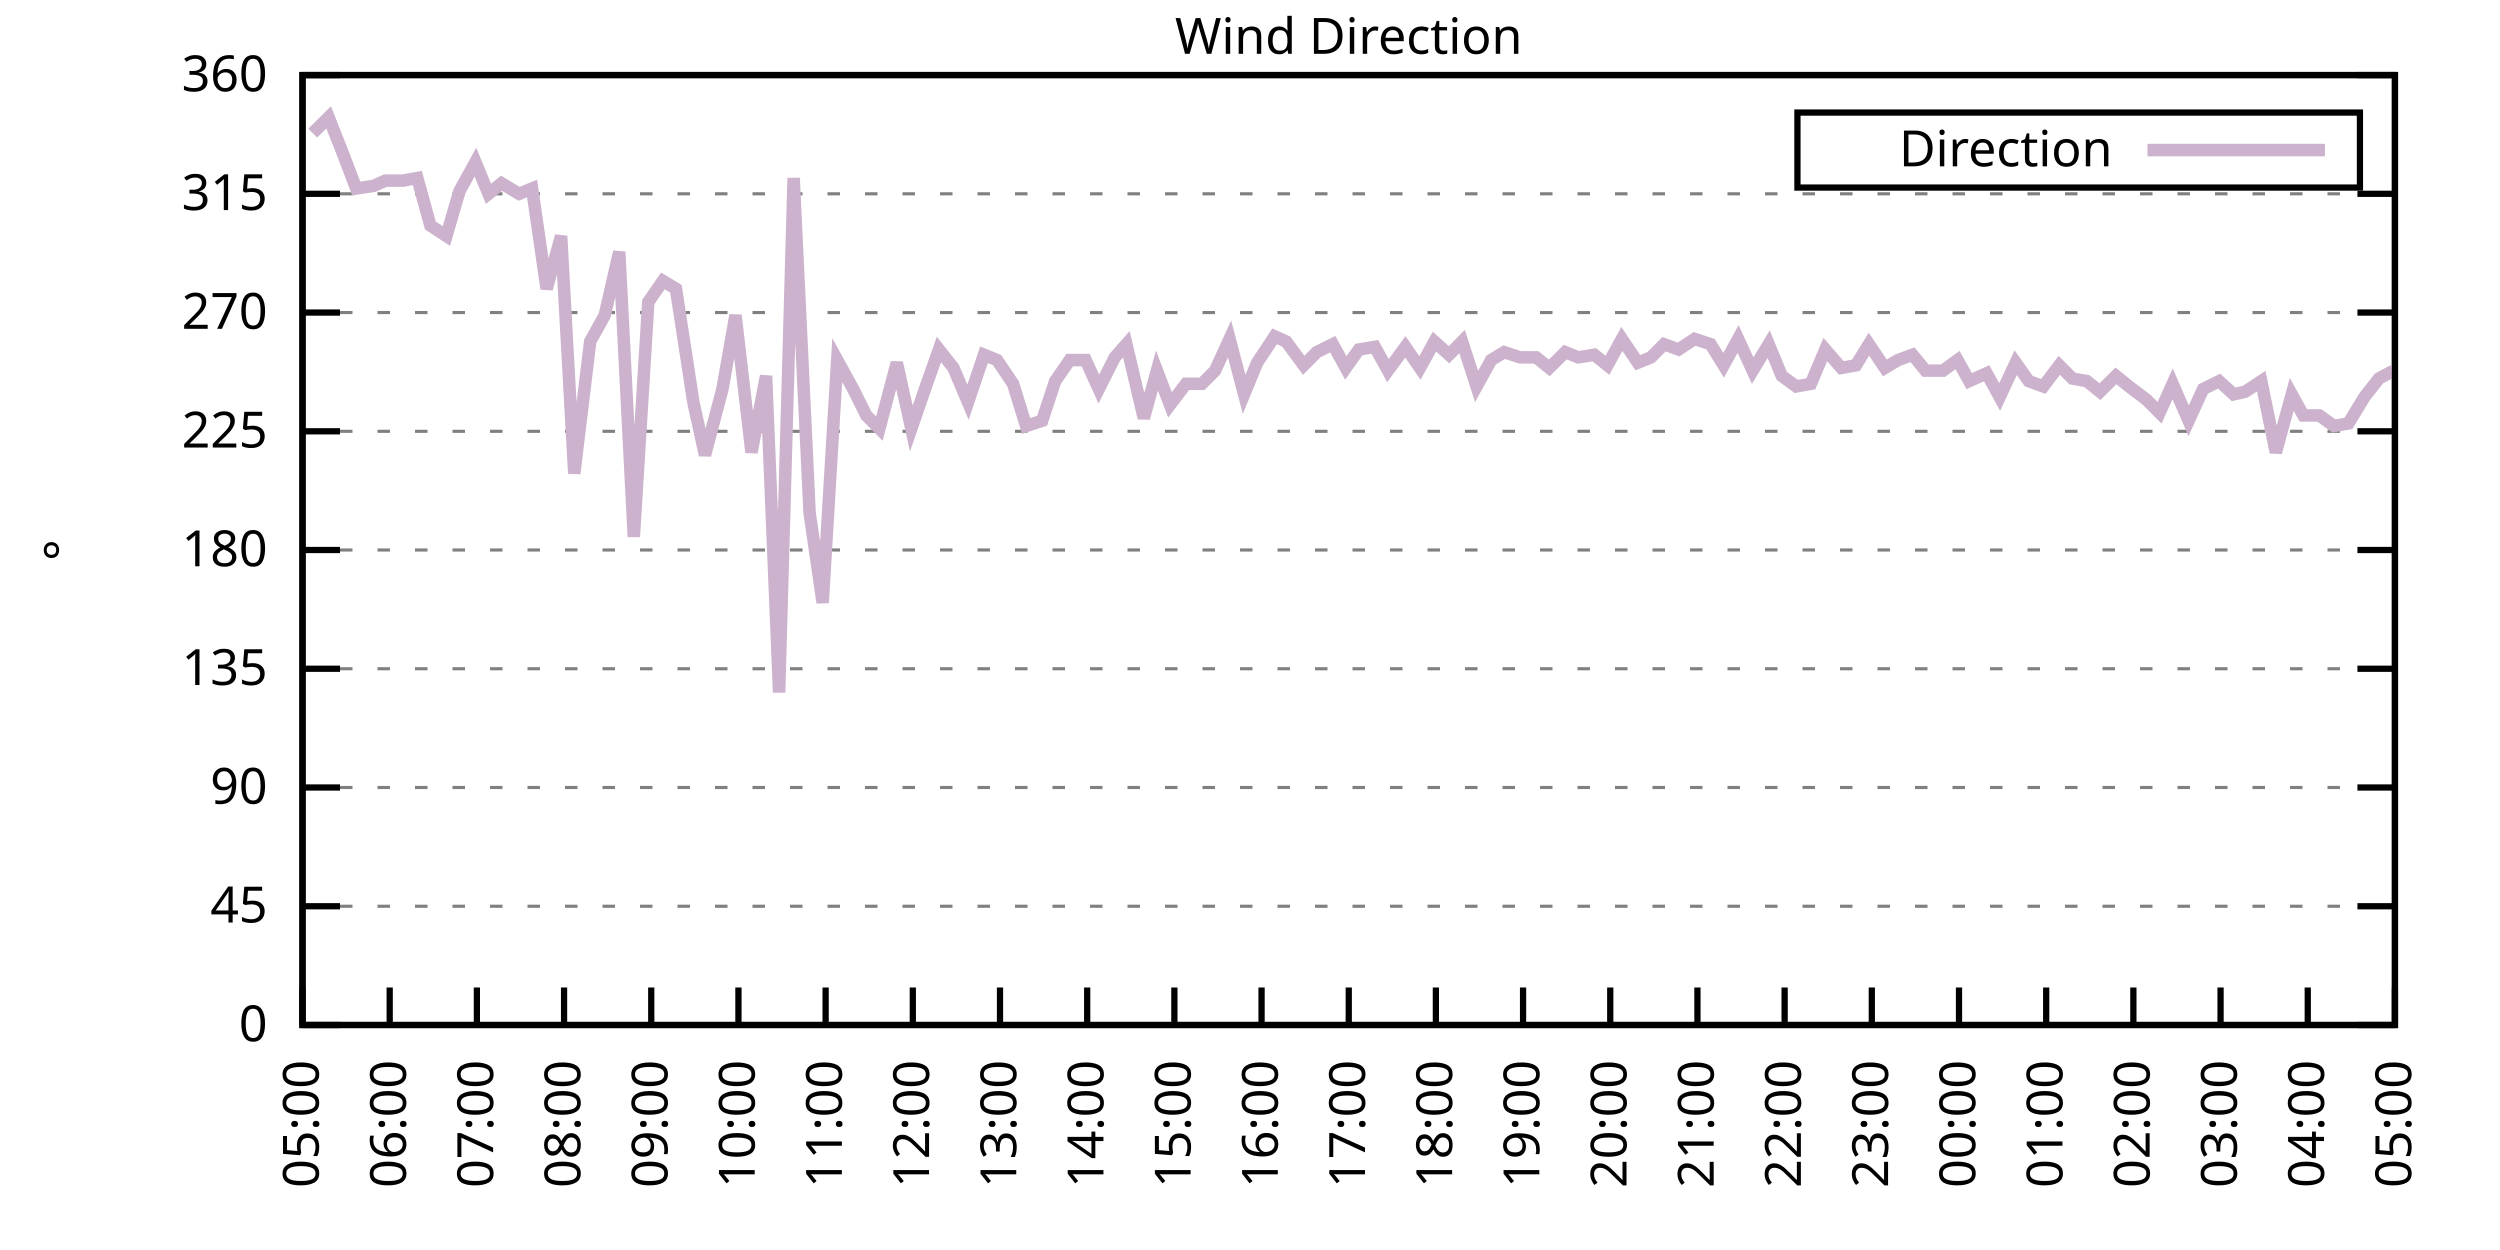
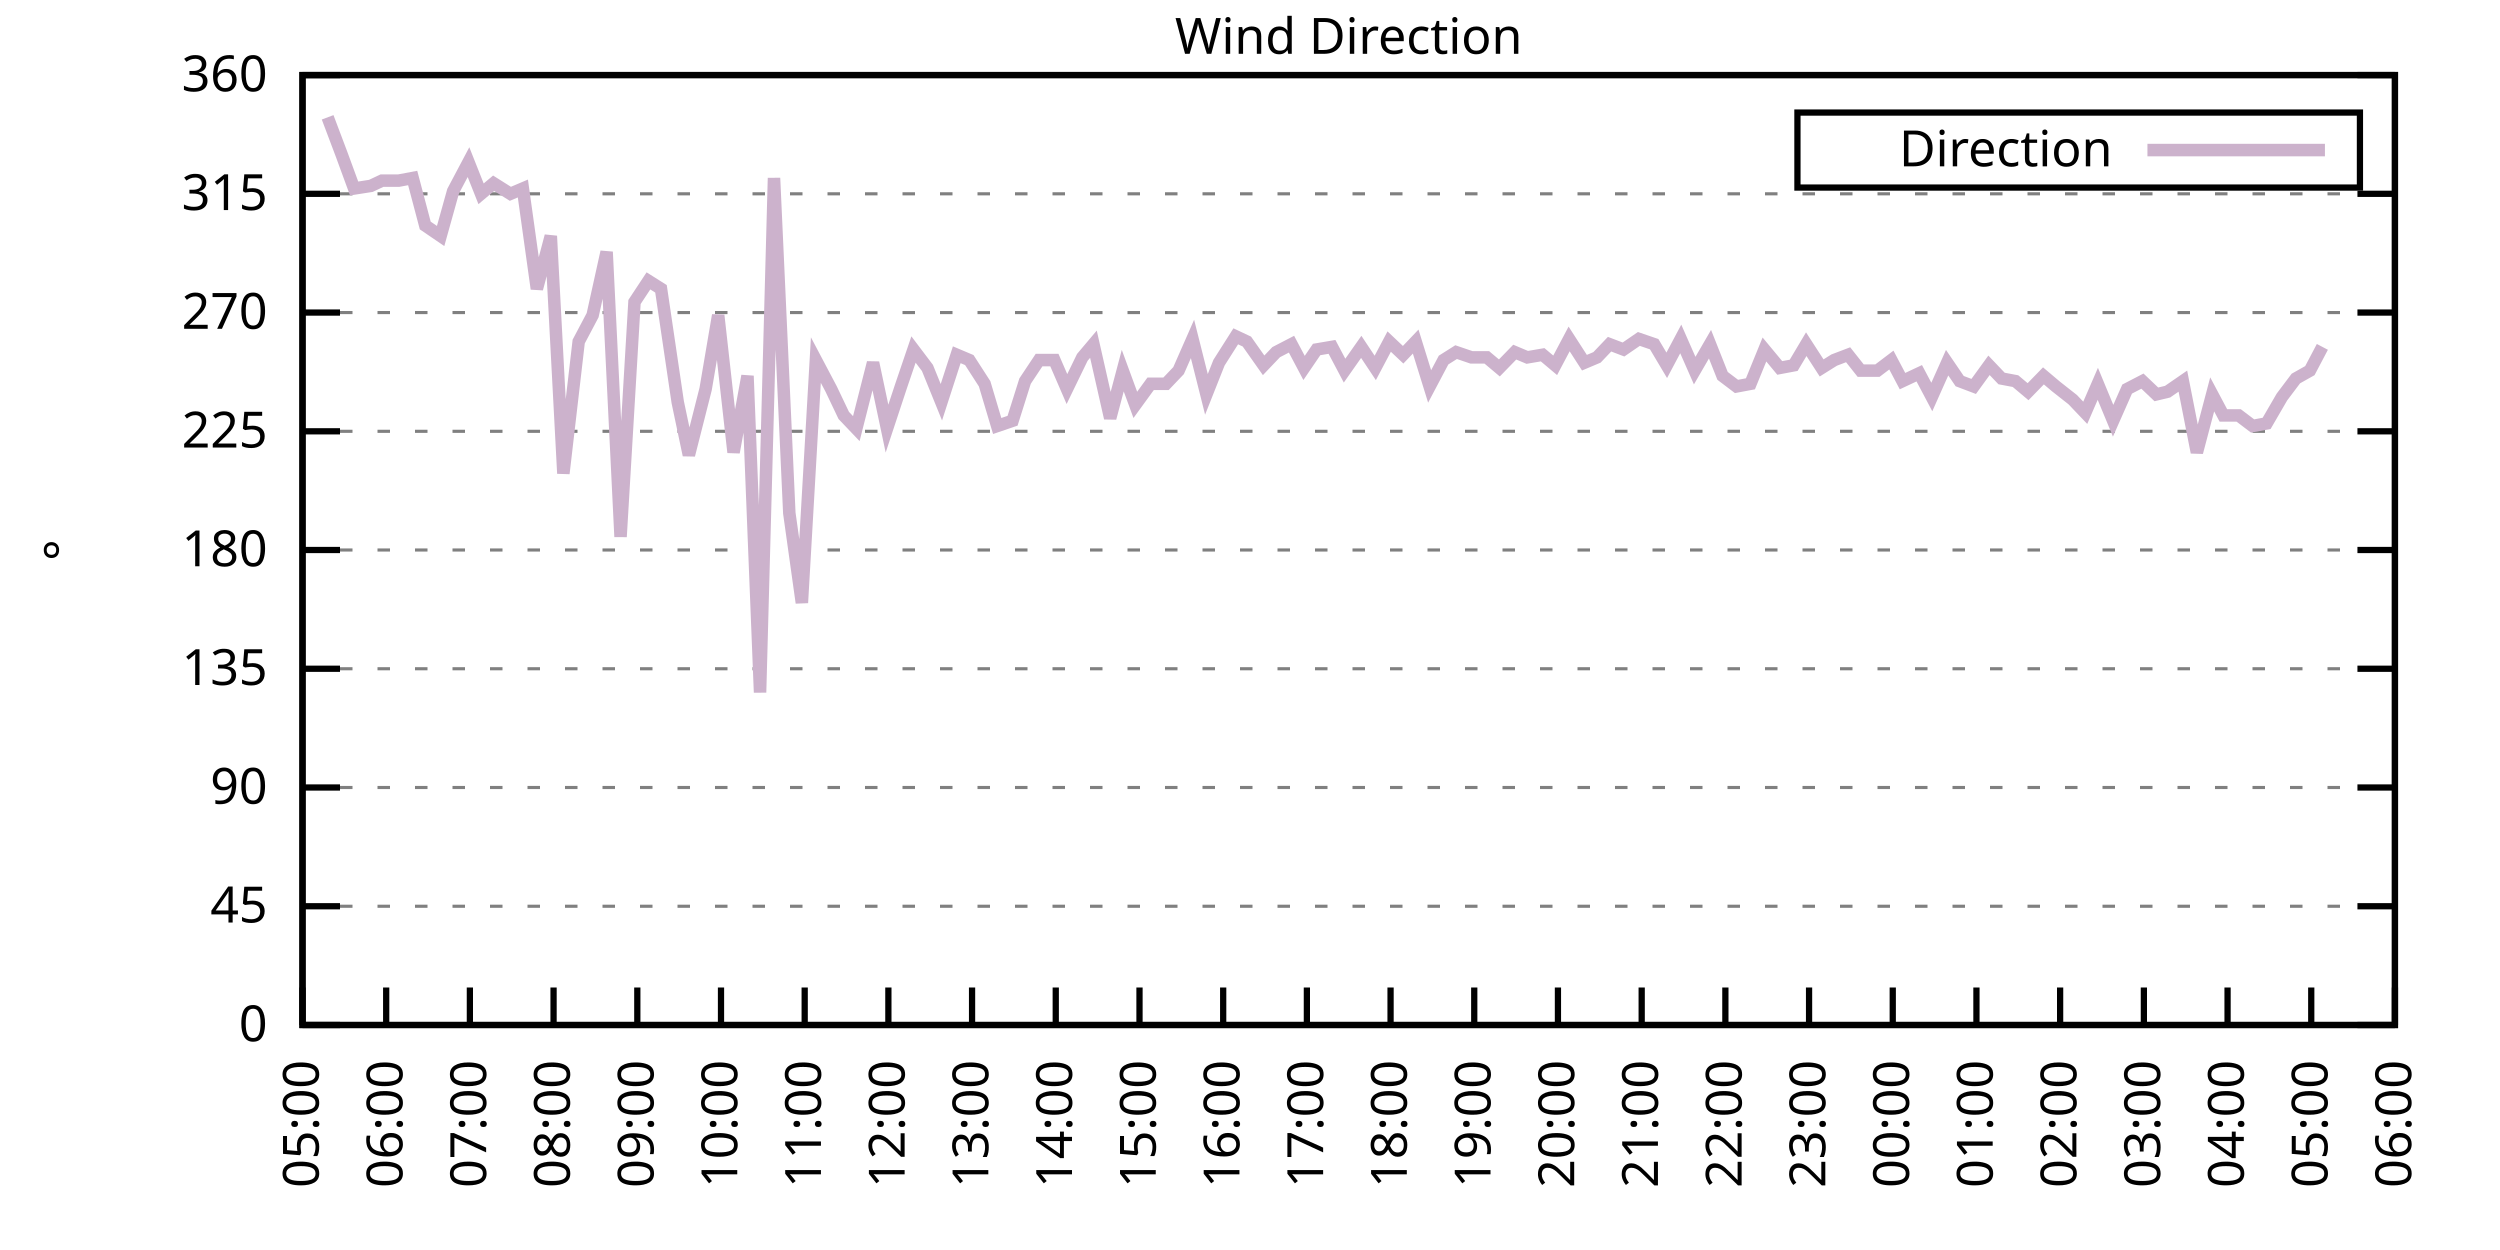
<svg xmlns="http://www.w3.org/2000/svg" xmlns:xlink="http://www.w3.org/1999/xlink" width="400" height="200" viewBox="0 0 400 200">
  <g id="gnuplot_canvas">
    <rect x="0" y="0" width="400" height="200" fill="none" />
    <defs>
      <circle id="gpDot" r="0.5" stroke-width="0.5" stroke="currentColor" />
      <path id="gpPt0" stroke-width="0.333" stroke="currentColor" d="M-1,0 h2 M0,-1 v2" />
      <path id="gpPt1" stroke-width="0.333" stroke="currentColor" d="M-1,-1 L1,1 M1,-1 L-1,1" />
      <path id="gpPt2" stroke-width="0.333" stroke="currentColor" d="M-1,0 L1,0 M0,-1 L0,1 M-1,-1 L1,1 M-1,1 L1,-1" />
      <rect id="gpPt3" stroke-width="0.333" stroke="currentColor" x="-1" y="-1" width="2" height="2" />
      <rect id="gpPt4" stroke-width="0.333" stroke="currentColor" fill="currentColor" x="-1" y="-1" width="2" height="2" />
      <circle id="gpPt5" stroke-width="0.333" stroke="currentColor" cx="0" cy="0" r="1" />
      <use xlink:href="#gpPt5" id="gpPt6" fill="currentColor" stroke="none" />
      <path id="gpPt7" stroke-width="0.333" stroke="currentColor" d="M0,-1.33 L-1.33,0.67 L1.33,0.67 z" />
      <use xlink:href="#gpPt7" id="gpPt8" fill="currentColor" stroke="none" />
      <use xlink:href="#gpPt7" id="gpPt9" stroke="currentColor" transform="rotate(180)" />
      <use xlink:href="#gpPt9" id="gpPt10" fill="currentColor" stroke="none" />
      <use xlink:href="#gpPt3" id="gpPt11" stroke="currentColor" transform="rotate(45)" />
      <use xlink:href="#gpPt11" id="gpPt12" fill="currentColor" stroke="none" />
      <path id="gpPt13" stroke-width="0.333" stroke="currentColor" d="M0,1.330 L1.265,0.411 L0.782,-1.067 L-0.782,-1.076 L-1.265,0.411 z" />
      <use xlink:href="#gpPt13" id="gpPt14" fill="currentColor" stroke="none" />
      <filter id="textbox" filterUnits="objectBoundingBox" x="0" y="0" height="1" width="1">
        <feFlood flood-color="white" flood-opacity="1" result="bgnd" />
        <feComposite in="SourceGraphic" in2="bgnd" operator="atop" />
      </filter>
      <filter id="greybox" filterUnits="objectBoundingBox" x="0" y="0" height="1" width="1">
        <feFlood flood-color="lightgrey" flood-opacity="1" result="grey" />
        <feComposite in="SourceGraphic" in2="grey" operator="atop" />
      </filter>
    </defs>
    <g fill="none" color="white" stroke="currentColor" stroke-width="1.00" stroke-linecap="butt" stroke-linejoin="miter">
</g>
    <g fill="none" color="black" stroke="currentColor" stroke-width="1.00" stroke-linecap="butt" stroke-linejoin="miter">
      <g stroke="none" shape-rendering="crispEdges">
        <polygon fill="rgb(255, 255, 255)" points="48.40,164.00 383.18,164.00 383.18,12.02 48.40,12.02 " />
      </g>
    </g>
    <g fill="none" color="black" stroke="currentColor" stroke-width="1.00" stroke-linecap="butt" stroke-linejoin="miter">
</g>
    <g fill="none" color="black" stroke="black" stroke-width="0.50" stroke-linecap="butt" stroke-linejoin="miter">
</g>
    <g fill="none" color="gray" stroke="currentColor" stroke-width="0.50" stroke-linecap="butt" stroke-linejoin="miter">
      <path stroke="gray" stroke-dasharray="2,4" class="gridline" d="M48.40,164.00 L383.19,164.00  " />
    </g>
    <g fill="none" color="gray" stroke="gray" stroke-width="1.00" stroke-linecap="butt" stroke-linejoin="miter">
</g>
    <g fill="none" color="black" stroke="currentColor" stroke-width="1.00" stroke-linecap="butt" stroke-linejoin="miter">
      <path stroke="black" d="M48.40,164.00 L54.40,164.00 M383.19,164.00 L377.19,164.00  " />
      <g transform="translate(42.80,166.60)" stroke="none" fill="black" font-family="Sans" font-size="8.00" text-anchor="end">
        <text>
          <tspan font-family="Sans"> 0</tspan>
        </text>
      </g>
    </g>
    <g fill="none" color="black" stroke="currentColor" stroke-width="1.00" stroke-linecap="butt" stroke-linejoin="miter">
</g>
    <g fill="none" color="black" stroke="black" stroke-width="0.50" stroke-linecap="butt" stroke-linejoin="miter">
</g>
    <g fill="none" color="gray" stroke="currentColor" stroke-width="0.50" stroke-linecap="butt" stroke-linejoin="miter">
      <path stroke="gray" stroke-dasharray="2,4" class="gridline" d="M48.40,145.00 L383.19,145.00  " />
    </g>
    <g fill="none" color="gray" stroke="gray" stroke-width="1.00" stroke-linecap="butt" stroke-linejoin="miter">
</g>
    <g fill="none" color="black" stroke="currentColor" stroke-width="1.00" stroke-linecap="butt" stroke-linejoin="miter">
      <path stroke="black" d="M48.40,145.00 L54.40,145.00 M383.19,145.00 L377.19,145.00  " />
      <g transform="translate(42.80,147.60)" stroke="none" fill="black" font-family="Sans" font-size="8.00" text-anchor="end">
        <text>
          <tspan font-family="Sans"> 45</tspan>
        </text>
      </g>
    </g>
    <g fill="none" color="black" stroke="currentColor" stroke-width="1.00" stroke-linecap="butt" stroke-linejoin="miter">
</g>
    <g fill="none" color="black" stroke="black" stroke-width="0.50" stroke-linecap="butt" stroke-linejoin="miter">
</g>
    <g fill="none" color="gray" stroke="currentColor" stroke-width="0.50" stroke-linecap="butt" stroke-linejoin="miter">
      <path stroke="gray" stroke-dasharray="2,4" class="gridline" d="M48.40,126.00 L383.19,126.00  " />
    </g>
    <g fill="none" color="gray" stroke="gray" stroke-width="1.00" stroke-linecap="butt" stroke-linejoin="miter">
</g>
    <g fill="none" color="black" stroke="currentColor" stroke-width="1.00" stroke-linecap="butt" stroke-linejoin="miter">
      <path stroke="black" d="M48.40,126.00 L54.40,126.00 M383.19,126.00 L377.19,126.00  " />
      <g transform="translate(42.80,128.60)" stroke="none" fill="black" font-family="Sans" font-size="8.00" text-anchor="end">
        <text>
          <tspan font-family="Sans"> 90</tspan>
        </text>
      </g>
    </g>
    <g fill="none" color="black" stroke="currentColor" stroke-width="1.00" stroke-linecap="butt" stroke-linejoin="miter">
</g>
    <g fill="none" color="black" stroke="black" stroke-width="0.50" stroke-linecap="butt" stroke-linejoin="miter">
</g>
    <g fill="none" color="gray" stroke="currentColor" stroke-width="0.50" stroke-linecap="butt" stroke-linejoin="miter">
      <path stroke="gray" stroke-dasharray="2,4" class="gridline" d="M48.40,107.00 L383.19,107.00  " />
    </g>
    <g fill="none" color="gray" stroke="gray" stroke-width="1.00" stroke-linecap="butt" stroke-linejoin="miter">
</g>
    <g fill="none" color="black" stroke="currentColor" stroke-width="1.00" stroke-linecap="butt" stroke-linejoin="miter">
      <path stroke="black" d="M48.40,107.00 L54.40,107.00 M383.19,107.00 L377.19,107.00  " />
      <g transform="translate(42.80,109.60)" stroke="none" fill="black" font-family="Sans" font-size="8.00" text-anchor="end">
        <text>
          <tspan font-family="Sans"> 135</tspan>
        </text>
      </g>
    </g>
    <g fill="none" color="black" stroke="currentColor" stroke-width="1.00" stroke-linecap="butt" stroke-linejoin="miter">
</g>
    <g fill="none" color="black" stroke="black" stroke-width="0.50" stroke-linecap="butt" stroke-linejoin="miter">
</g>
    <g fill="none" color="gray" stroke="currentColor" stroke-width="0.50" stroke-linecap="butt" stroke-linejoin="miter">
      <path stroke="gray" stroke-dasharray="2,4" class="gridline" d="M48.40,88.00 L383.19,88.00  " />
    </g>
    <g fill="none" color="gray" stroke="gray" stroke-width="1.00" stroke-linecap="butt" stroke-linejoin="miter">
</g>
    <g fill="none" color="black" stroke="currentColor" stroke-width="1.00" stroke-linecap="butt" stroke-linejoin="miter">
      <path stroke="black" d="M48.40,88.00 L54.40,88.00 M383.19,88.00 L377.19,88.00  " />
      <g transform="translate(42.80,90.60)" stroke="none" fill="black" font-family="Sans" font-size="8.00" text-anchor="end">
        <text>
          <tspan font-family="Sans"> 180</tspan>
        </text>
      </g>
    </g>
    <g fill="none" color="black" stroke="currentColor" stroke-width="1.00" stroke-linecap="butt" stroke-linejoin="miter">
</g>
    <g fill="none" color="black" stroke="black" stroke-width="0.50" stroke-linecap="butt" stroke-linejoin="miter">
</g>
    <g fill="none" color="gray" stroke="currentColor" stroke-width="0.50" stroke-linecap="butt" stroke-linejoin="miter">
      <path stroke="gray" stroke-dasharray="2,4" class="gridline" d="M48.40,69.01 L383.19,69.01  " />
    </g>
    <g fill="none" color="gray" stroke="gray" stroke-width="1.00" stroke-linecap="butt" stroke-linejoin="miter">
</g>
    <g fill="none" color="black" stroke="currentColor" stroke-width="1.00" stroke-linecap="butt" stroke-linejoin="miter">
      <path stroke="black" d="M48.40,69.01 L54.40,69.01 M383.19,69.01 L377.19,69.01  " />
      <g transform="translate(42.80,71.61)" stroke="none" fill="black" font-family="Sans" font-size="8.00" text-anchor="end">
        <text>
          <tspan font-family="Sans"> 225</tspan>
        </text>
      </g>
    </g>
    <g fill="none" color="black" stroke="currentColor" stroke-width="1.00" stroke-linecap="butt" stroke-linejoin="miter">
</g>
    <g fill="none" color="black" stroke="black" stroke-width="0.50" stroke-linecap="butt" stroke-linejoin="miter">
</g>
    <g fill="none" color="gray" stroke="currentColor" stroke-width="0.50" stroke-linecap="butt" stroke-linejoin="miter">
      <path stroke="gray" stroke-dasharray="2,4" class="gridline" d="M48.40,50.01 L383.19,50.01  " />
    </g>
    <g fill="none" color="gray" stroke="gray" stroke-width="1.00" stroke-linecap="butt" stroke-linejoin="miter">
</g>
    <g fill="none" color="black" stroke="currentColor" stroke-width="1.00" stroke-linecap="butt" stroke-linejoin="miter">
      <path stroke="black" d="M48.40,50.01 L54.40,50.01 M383.19,50.01 L377.19,50.01  " />
      <g transform="translate(42.80,52.61)" stroke="none" fill="black" font-family="Sans" font-size="8.00" text-anchor="end">
        <text>
          <tspan font-family="Sans"> 270</tspan>
        </text>
      </g>
    </g>
    <g fill="none" color="black" stroke="currentColor" stroke-width="1.00" stroke-linecap="butt" stroke-linejoin="miter">
</g>
    <g fill="none" color="black" stroke="black" stroke-width="0.50" stroke-linecap="butt" stroke-linejoin="miter">
</g>
    <g fill="none" color="gray" stroke="currentColor" stroke-width="0.50" stroke-linecap="butt" stroke-linejoin="miter">
      <path stroke="gray" stroke-dasharray="2,4" class="gridline" d="M48.40,31.01 L383.19,31.01  " />
    </g>
    <g fill="none" color="gray" stroke="gray" stroke-width="1.00" stroke-linecap="butt" stroke-linejoin="miter">
</g>
    <g fill="none" color="black" stroke="currentColor" stroke-width="1.00" stroke-linecap="butt" stroke-linejoin="miter">
      <path stroke="black" d="M48.40,31.01 L54.40,31.01 M383.19,31.01 L377.19,31.01  " />
      <g transform="translate(42.80,33.61)" stroke="none" fill="black" font-family="Sans" font-size="8.00" text-anchor="end">
        <text>
          <tspan font-family="Sans"> 315</tspan>
        </text>
      </g>
    </g>
    <g fill="none" color="black" stroke="currentColor" stroke-width="1.00" stroke-linecap="butt" stroke-linejoin="miter">
</g>
    <g fill="none" color="black" stroke="black" stroke-width="0.50" stroke-linecap="butt" stroke-linejoin="miter">
</g>
    <g fill="none" color="gray" stroke="currentColor" stroke-width="0.50" stroke-linecap="butt" stroke-linejoin="miter">
      <path stroke="gray" stroke-dasharray="2,4" class="gridline" d="M48.40,12.01 L383.19,12.01  " />
    </g>
    <g fill="none" color="gray" stroke="gray" stroke-width="1.00" stroke-linecap="butt" stroke-linejoin="miter">
</g>
    <g fill="none" color="black" stroke="currentColor" stroke-width="1.00" stroke-linecap="butt" stroke-linejoin="miter">
      <path stroke="black" d="M48.40,12.01 L54.40,12.01 M383.19,12.01 L377.19,12.01  " />
      <g transform="translate(42.80,14.61)" stroke="none" fill="black" font-family="Sans" font-size="8.00" text-anchor="end">
        <text>
          <tspan font-family="Sans"> 360</tspan>
        </text>
      </g>
    </g>
    <g fill="none" color="black" stroke="currentColor" stroke-width="1.00" stroke-linecap="butt" stroke-linejoin="miter">
      <path stroke="black" d="M48.40,164.00 L48.40,158.00  " />
      <g transform="translate(51.00,169.60) rotate(270.00)" stroke="none" fill="black" font-family="Sans" font-size="8.00" text-anchor="end">
        <text>
          <tspan font-family="Sans">05:00</tspan>
        </text>
      </g>
    </g>
    <g fill="none" color="black" stroke="currentColor" stroke-width="1.00" stroke-linecap="butt" stroke-linejoin="miter">
-       <path stroke="black" d="M62.35,164.00 L62.35,158.00  " />
-       <g transform="translate(64.95,169.60) rotate(270.00)" stroke="none" fill="black" font-family="Sans" font-size="8.00" text-anchor="end">
+       <path stroke="black" d="M61.79,164.00 L61.79,158.00  " />
+       <g transform="translate(64.39,169.60) rotate(270.00)" stroke="none" fill="black" font-family="Sans" font-size="8.00" text-anchor="end">
        <text>
          <tspan font-family="Sans">06:00</tspan>
        </text>
      </g>
    </g>
    <g fill="none" color="black" stroke="currentColor" stroke-width="1.00" stroke-linecap="butt" stroke-linejoin="miter">
-       <path stroke="black" d="M76.30,164.00 L76.30,158.00  " />
-       <g transform="translate(78.90,169.60) rotate(270.00)" stroke="none" fill="black" font-family="Sans" font-size="8.00" text-anchor="end">
+       <path stroke="black" d="M75.18,164.00 L75.18,158.00  " />
+       <g transform="translate(77.78,169.60) rotate(270.00)" stroke="none" fill="black" font-family="Sans" font-size="8.00" text-anchor="end">
        <text>
          <tspan font-family="Sans">07:00</tspan>
        </text>
      </g>
    </g>
    <g fill="none" color="black" stroke="currentColor" stroke-width="1.00" stroke-linecap="butt" stroke-linejoin="miter">
-       <path stroke="black" d="M90.25,164.00 L90.25,158.00  " />
-       <g transform="translate(92.85,169.60) rotate(270.00)" stroke="none" fill="black" font-family="Sans" font-size="8.00" text-anchor="end">
+       <path stroke="black" d="M88.57,164.00 L88.57,158.00  " />
+       <g transform="translate(91.17,169.60) rotate(270.00)" stroke="none" fill="black" font-family="Sans" font-size="8.00" text-anchor="end">
        <text>
          <tspan font-family="Sans">08:00</tspan>
        </text>
      </g>
    </g>
    <g fill="none" color="black" stroke="currentColor" stroke-width="1.00" stroke-linecap="butt" stroke-linejoin="miter">
-       <path stroke="black" d="M104.20,164.00 L104.20,158.00  " />
-       <g transform="translate(106.80,169.60) rotate(270.00)" stroke="none" fill="black" font-family="Sans" font-size="8.00" text-anchor="end">
+       <path stroke="black" d="M101.97,164.00 L101.97,158.00  " />
+       <g transform="translate(104.57,169.60) rotate(270.00)" stroke="none" fill="black" font-family="Sans" font-size="8.00" text-anchor="end">
        <text>
          <tspan font-family="Sans">09:00</tspan>
        </text>
      </g>
    </g>
    <g fill="none" color="black" stroke="currentColor" stroke-width="1.00" stroke-linecap="butt" stroke-linejoin="miter">
-       <path stroke="black" d="M118.15,164.00 L118.15,158.00  " />
-       <g transform="translate(120.75,169.60) rotate(270.00)" stroke="none" fill="black" font-family="Sans" font-size="8.00" text-anchor="end">
+       <path stroke="black" d="M115.36,164.00 L115.36,158.00  " />
+       <g transform="translate(117.96,169.60) rotate(270.00)" stroke="none" fill="black" font-family="Sans" font-size="8.00" text-anchor="end">
        <text>
          <tspan font-family="Sans">10:00</tspan>
        </text>
      </g>
    </g>
    <g fill="none" color="black" stroke="currentColor" stroke-width="1.00" stroke-linecap="butt" stroke-linejoin="miter">
-       <path stroke="black" d="M132.10,164.00 L132.10,158.00  " />
-       <g transform="translate(134.70,169.60) rotate(270.00)" stroke="none" fill="black" font-family="Sans" font-size="8.00" text-anchor="end">
+       <path stroke="black" d="M128.75,164.00 L128.75,158.00  " />
+       <g transform="translate(131.35,169.60) rotate(270.00)" stroke="none" fill="black" font-family="Sans" font-size="8.00" text-anchor="end">
        <text>
          <tspan font-family="Sans">11:00</tspan>
        </text>
      </g>
    </g>
    <g fill="none" color="black" stroke="currentColor" stroke-width="1.00" stroke-linecap="butt" stroke-linejoin="miter">
-       <path stroke="black" d="M146.05,164.00 L146.05,158.00  " />
-       <g transform="translate(148.65,169.60) rotate(270.00)" stroke="none" fill="black" font-family="Sans" font-size="8.00" text-anchor="end">
+       <path stroke="black" d="M142.14,164.00 L142.14,158.00  " />
+       <g transform="translate(144.74,169.60) rotate(270.00)" stroke="none" fill="black" font-family="Sans" font-size="8.00" text-anchor="end">
        <text>
          <tspan font-family="Sans">12:00</tspan>
        </text>
      </g>
    </g>
    <g fill="none" color="black" stroke="currentColor" stroke-width="1.00" stroke-linecap="butt" stroke-linejoin="miter">
-       <path stroke="black" d="M160.00,164.00 L160.00,158.00  " />
-       <g transform="translate(162.60,169.60) rotate(270.00)" stroke="none" fill="black" font-family="Sans" font-size="8.00" text-anchor="end">
+       <path stroke="black" d="M155.53,164.00 L155.53,158.00  " />
+       <g transform="translate(158.13,169.60) rotate(270.00)" stroke="none" fill="black" font-family="Sans" font-size="8.00" text-anchor="end">
        <text>
          <tspan font-family="Sans">13:00</tspan>
        </text>
      </g>
    </g>
    <g fill="none" color="black" stroke="currentColor" stroke-width="1.00" stroke-linecap="butt" stroke-linejoin="miter">
-       <path stroke="black" d="M173.95,164.00 L173.95,158.00  " />
-       <g transform="translate(176.55,169.60) rotate(270.00)" stroke="none" fill="black" font-family="Sans" font-size="8.00" text-anchor="end">
+       <path stroke="black" d="M168.92,164.00 L168.92,158.00  " />
+       <g transform="translate(171.52,169.60) rotate(270.00)" stroke="none" fill="black" font-family="Sans" font-size="8.00" text-anchor="end">
        <text>
          <tspan font-family="Sans">14:00</tspan>
        </text>
      </g>
    </g>
    <g fill="none" color="black" stroke="currentColor" stroke-width="1.00" stroke-linecap="butt" stroke-linejoin="miter">
-       <path stroke="black" d="M187.90,164.00 L187.90,158.00  " />
-       <g transform="translate(190.50,169.60) rotate(270.00)" stroke="none" fill="black" font-family="Sans" font-size="8.00" text-anchor="end">
+       <path stroke="black" d="M182.32,164.00 L182.32,158.00  " />
+       <g transform="translate(184.92,169.60) rotate(270.00)" stroke="none" fill="black" font-family="Sans" font-size="8.00" text-anchor="end">
        <text>
          <tspan font-family="Sans">15:00</tspan>
        </text>
      </g>
    </g>
    <g fill="none" color="black" stroke="currentColor" stroke-width="1.00" stroke-linecap="butt" stroke-linejoin="miter">
-       <path stroke="black" d="M201.85,164.00 L201.85,158.00  " />
-       <g transform="translate(204.45,169.60) rotate(270.00)" stroke="none" fill="black" font-family="Sans" font-size="8.00" text-anchor="end">
+       <path stroke="black" d="M195.71,164.00 L195.71,158.00  " />
+       <g transform="translate(198.31,169.60) rotate(270.00)" stroke="none" fill="black" font-family="Sans" font-size="8.00" text-anchor="end">
        <text>
          <tspan font-family="Sans">16:00</tspan>
        </text>
      </g>
    </g>
    <g fill="none" color="black" stroke="currentColor" stroke-width="1.00" stroke-linecap="butt" stroke-linejoin="miter">
-       <path stroke="black" d="M215.80,164.00 L215.80,158.00  " />
-       <g transform="translate(218.40,169.60) rotate(270.00)" stroke="none" fill="black" font-family="Sans" font-size="8.00" text-anchor="end">
+       <path stroke="black" d="M209.10,164.00 L209.10,158.00  " />
+       <g transform="translate(211.70,169.60) rotate(270.00)" stroke="none" fill="black" font-family="Sans" font-size="8.00" text-anchor="end">
        <text>
          <tspan font-family="Sans">17:00</tspan>
        </text>
      </g>
    </g>
    <g fill="none" color="black" stroke="currentColor" stroke-width="1.00" stroke-linecap="butt" stroke-linejoin="miter">
-       <path stroke="black" d="M229.74,164.00 L229.74,158.00  " />
-       <g transform="translate(232.34,169.60) rotate(270.00)" stroke="none" fill="black" font-family="Sans" font-size="8.00" text-anchor="end">
+       <path stroke="black" d="M222.49,164.00 L222.49,158.00  " />
+       <g transform="translate(225.09,169.60) rotate(270.00)" stroke="none" fill="black" font-family="Sans" font-size="8.00" text-anchor="end">
        <text>
          <tspan font-family="Sans">18:00</tspan>
        </text>
      </g>
    </g>
    <g fill="none" color="black" stroke="currentColor" stroke-width="1.00" stroke-linecap="butt" stroke-linejoin="miter">
-       <path stroke="black" d="M243.69,164.00 L243.69,158.00  " />
-       <g transform="translate(246.29,169.60) rotate(270.00)" stroke="none" fill="black" font-family="Sans" font-size="8.00" text-anchor="end">
+       <path stroke="black" d="M235.88,164.00 L235.88,158.00  " />
+       <g transform="translate(238.48,169.60) rotate(270.00)" stroke="none" fill="black" font-family="Sans" font-size="8.00" text-anchor="end">
        <text>
          <tspan font-family="Sans">19:00</tspan>
        </text>
      </g>
    </g>
    <g fill="none" color="black" stroke="currentColor" stroke-width="1.00" stroke-linecap="butt" stroke-linejoin="miter">
-       <path stroke="black" d="M257.64,164.00 L257.64,158.00  " />
-       <g transform="translate(260.24,169.60) rotate(270.00)" stroke="none" fill="black" font-family="Sans" font-size="8.00" text-anchor="end">
+       <path stroke="black" d="M249.27,164.00 L249.27,158.00  " />
+       <g transform="translate(251.87,169.60) rotate(270.00)" stroke="none" fill="black" font-family="Sans" font-size="8.00" text-anchor="end">
        <text>
          <tspan font-family="Sans">20:00</tspan>
        </text>
      </g>
    </g>
    <g fill="none" color="black" stroke="currentColor" stroke-width="1.00" stroke-linecap="butt" stroke-linejoin="miter">
-       <path stroke="black" d="M271.59,164.00 L271.59,158.00  " />
-       <g transform="translate(274.19,169.60) rotate(270.00)" stroke="none" fill="black" font-family="Sans" font-size="8.00" text-anchor="end">
+       <path stroke="black" d="M262.67,164.00 L262.67,158.00  " />
+       <g transform="translate(265.27,169.60) rotate(270.00)" stroke="none" fill="black" font-family="Sans" font-size="8.00" text-anchor="end">
        <text>
          <tspan font-family="Sans">21:00</tspan>
        </text>
      </g>
    </g>
    <g fill="none" color="black" stroke="currentColor" stroke-width="1.00" stroke-linecap="butt" stroke-linejoin="miter">
-       <path stroke="black" d="M285.54,164.00 L285.54,158.00  " />
-       <g transform="translate(288.14,169.60) rotate(270.00)" stroke="none" fill="black" font-family="Sans" font-size="8.00" text-anchor="end">
+       <path stroke="black" d="M276.06,164.00 L276.06,158.00  " />
+       <g transform="translate(278.66,169.60) rotate(270.00)" stroke="none" fill="black" font-family="Sans" font-size="8.00" text-anchor="end">
        <text>
          <tspan font-family="Sans">22:00</tspan>
        </text>
      </g>
    </g>
    <g fill="none" color="black" stroke="currentColor" stroke-width="1.00" stroke-linecap="butt" stroke-linejoin="miter">
-       <path stroke="black" d="M299.49,164.00 L299.49,158.00  " />
-       <g transform="translate(302.09,169.60) rotate(270.00)" stroke="none" fill="black" font-family="Sans" font-size="8.00" text-anchor="end">
+       <path stroke="black" d="M289.45,164.00 L289.45,158.00  " />
+       <g transform="translate(292.05,169.60) rotate(270.00)" stroke="none" fill="black" font-family="Sans" font-size="8.00" text-anchor="end">
        <text>
          <tspan font-family="Sans">23:00</tspan>
        </text>
      </g>
    </g>
    <g fill="none" color="black" stroke="currentColor" stroke-width="1.00" stroke-linecap="butt" stroke-linejoin="miter">
-       <path stroke="black" d="M313.44,164.00 L313.44,158.00  " />
-       <g transform="translate(316.04,169.60) rotate(270.00)" stroke="none" fill="black" font-family="Sans" font-size="8.00" text-anchor="end">
+       <path stroke="black" d="M302.84,164.00 L302.84,158.00  " />
+       <g transform="translate(305.44,169.60) rotate(270.00)" stroke="none" fill="black" font-family="Sans" font-size="8.00" text-anchor="end">
        <text>
          <tspan font-family="Sans">00:00</tspan>
        </text>
      </g>
    </g>
    <g fill="none" color="black" stroke="currentColor" stroke-width="1.00" stroke-linecap="butt" stroke-linejoin="miter">
-       <path stroke="black" d="M327.39,164.00 L327.39,158.00  " />
-       <g transform="translate(329.99,169.60) rotate(270.00)" stroke="none" fill="black" font-family="Sans" font-size="8.00" text-anchor="end">
+       <path stroke="black" d="M316.23,164.00 L316.23,158.00  " />
+       <g transform="translate(318.83,169.60) rotate(270.00)" stroke="none" fill="black" font-family="Sans" font-size="8.00" text-anchor="end">
        <text>
          <tspan font-family="Sans">01:00</tspan>
        </text>
      </g>
    </g>
    <g fill="none" color="black" stroke="currentColor" stroke-width="1.00" stroke-linecap="butt" stroke-linejoin="miter">
-       <path stroke="black" d="M341.34,164.00 L341.34,158.00  " />
-       <g transform="translate(343.94,169.60) rotate(270.00)" stroke="none" fill="black" font-family="Sans" font-size="8.00" text-anchor="end">
+       <path stroke="black" d="M329.62,164.00 L329.62,158.00  " />
+       <g transform="translate(332.22,169.60) rotate(270.00)" stroke="none" fill="black" font-family="Sans" font-size="8.00" text-anchor="end">
        <text>
          <tspan font-family="Sans">02:00</tspan>
        </text>
      </g>
    </g>
    <g fill="none" color="black" stroke="currentColor" stroke-width="1.00" stroke-linecap="butt" stroke-linejoin="miter">
-       <path stroke="black" d="M355.29,164.00 L355.29,158.00  " />
-       <g transform="translate(357.89,169.60) rotate(270.00)" stroke="none" fill="black" font-family="Sans" font-size="8.00" text-anchor="end">
+       <path stroke="black" d="M343.02,164.00 L343.02,158.00  " />
+       <g transform="translate(345.62,169.60) rotate(270.00)" stroke="none" fill="black" font-family="Sans" font-size="8.00" text-anchor="end">
        <text>
          <tspan font-family="Sans">03:00</tspan>
        </text>
      </g>
    </g>
    <g fill="none" color="black" stroke="currentColor" stroke-width="1.00" stroke-linecap="butt" stroke-linejoin="miter">
-       <path stroke="black" d="M369.24,164.00 L369.24,158.00  " />
-       <g transform="translate(371.84,169.60) rotate(270.00)" stroke="none" fill="black" font-family="Sans" font-size="8.00" text-anchor="end">
+       <path stroke="black" d="M356.41,164.00 L356.41,158.00  " />
+       <g transform="translate(359.01,169.60) rotate(270.00)" stroke="none" fill="black" font-family="Sans" font-size="8.00" text-anchor="end">
        <text>
          <tspan font-family="Sans">04:00</tspan>
+         </text>
+       </g>
+     </g>
+     <g fill="none" color="black" stroke="currentColor" stroke-width="1.00" stroke-linecap="butt" stroke-linejoin="miter">
+       <path stroke="black" d="M369.80,164.00 L369.80,158.00  " />
+       <g transform="translate(372.40,169.60) rotate(270.00)" stroke="none" fill="black" font-family="Sans" font-size="8.00" text-anchor="end">
+         <text>
+           <tspan font-family="Sans">05:00</tspan>
        </text>
      </g>
    </g>
    <g fill="none" color="black" stroke="currentColor" stroke-width="1.00" stroke-linecap="butt" stroke-linejoin="miter">
      <path stroke="black" d="M383.19,164.00 L383.19,158.00  " />
      <g transform="translate(385.79,169.60) rotate(270.00)" stroke="none" fill="black" font-family="Sans" font-size="8.00" text-anchor="end">
        <text>
-           <tspan font-family="Sans">05:00</tspan>
+           <tspan font-family="Sans">06:00</tspan>
        </text>
      </g>
    </g>
    <g fill="none" color="black" stroke="currentColor" stroke-width="1.00" stroke-linecap="butt" stroke-linejoin="miter">
</g>
    <g fill="none" color="black" stroke="currentColor" stroke-width="1.00" stroke-linecap="butt" stroke-linejoin="miter">
      <path stroke="black" d="M48.40,12.01 L48.40,164.00 L383.19,164.00 L383.19,12.01 L48.40,12.01 Z  " />
    </g>
    <g fill="none" color="black" stroke="currentColor" stroke-width="1.00" stroke-linecap="butt" stroke-linejoin="miter">
</g>
    <g fill="none" color="black" stroke="currentColor" stroke-width="1.00" stroke-linecap="butt" stroke-linejoin="miter">
      <path stroke="black" d="M287.59,30.01 L287.59,18.01 L377.59,18.01 L377.59,30.01 L287.59,30.01 Z  " />
    </g>
    <g id="Wind_direction_plot_1">
      <g fill="none" color="white" stroke="black" stroke-width="2.00" stroke-linecap="butt" stroke-linejoin="miter">
</g>
      <g fill="none" color="black" stroke="currentColor" stroke-width="2.00" stroke-linecap="butt" stroke-linejoin="miter">
        <g transform="translate(337.99,26.61)" stroke="none" fill="black" font-family="Sans" font-size="8.00" text-anchor="end">
          <text>
            <tspan font-family="Sans">Direction</tspan>
          </text>
        </g>
      </g>
      <g fill="none" color="black" stroke="currentColor" stroke-width="2.00" stroke-linecap="butt" stroke-linejoin="miter">
-         <path stroke="rgb(204, 178, 204)" d="M343.59,24.01 L371.99,24.01 M50.03,21.30 L52.58,18.77 L54.91,24.68 L57.00,30.16 L59.79,29.74 L61.65,28.90   L64.44,28.90 L66.77,28.48 L68.86,36.08 L71.42,37.76 L73.51,30.59 L76.07,25.94 L78.16,31.01 L80.25,29.32   L83.04,31.01 L85.13,30.16 L87.46,46.21 L89.78,37.76 L91.88,75.76 L94.43,54.65 L96.76,50.43 L99.08,40.30   L101.41,85.89 L103.73,48.32 L106.06,44.94 L108.15,46.21 L110.94,64.36 L112.80,72.81 L115.59,62.25 L117.68,50.43   L120.24,72.38 L122.57,60.14 L124.66,110.80 L126.98,28.48 L129.54,82.09 L131.63,96.45 L133.96,57.61 L136.51,62.25   L138.61,66.47 L140.70,68.58 L143.49,58.03 L145.81,68.58 L148.14,61.83 L150.23,55.92 L152.56,58.87 L154.88,64.36   L157.44,56.76 L159.53,57.61 L162.09,61.41 L164.18,68.16 L166.74,67.32 L168.83,60.98 L171.16,57.61 L173.71,57.61   L175.81,62.25 L178.36,57.18 L180.22,55.07 L183.01,66.90 L185.11,59.30 L187.20,64.78 L189.76,61.41 L192.31,61.41   L194.41,59.30 L196.73,54.23 L199.06,63.10 L201.15,58.03 L203.94,53.81 L205.80,54.65 L208.59,58.45 L210.68,56.34   L213.24,55.07 L215.33,58.87 L217.42,55.92 L219.98,55.50 L222.07,59.30 L224.86,55.50 L227.19,58.87 L229.51,54.65   L231.84,56.76 L233.93,54.65 L236.25,61.83 L238.58,57.61 L240.67,56.34 L243.23,57.18 L245.79,57.18 L247.88,58.87   L250.44,56.34 L252.53,57.18 L255.09,56.76 L257.18,58.45 L259.50,54.23 L262.06,58.03 L264.15,57.18 L266.25,55.07   L268.57,55.92 L271.13,54.23 L273.69,55.07 L275.78,58.45 L278.10,54.23 L280.43,59.30 L282.99,55.07 L285.08,60.14   L287.40,61.83 L289.73,61.41 L292.05,55.92 L294.61,58.87 L296.94,58.45 L299.03,55.07 L301.58,58.87 L303.68,57.61   L306.00,56.76 L308.09,59.30 L310.88,59.30 L313.21,57.61 L315.07,60.98 L317.86,59.72 L319.95,63.52 L322.51,58.03   L324.60,60.98 L326.93,61.83 L329.48,58.45 L331.58,60.56 L333.90,60.98 L335.99,62.67 L338.55,60.14 L340.64,61.83   L343.43,63.94 L345.53,66.05 L347.62,61.41 L350.18,67.32 L352.50,62.25 L355.06,60.98 L357.38,63.10 L359.24,62.67   L361.80,60.98 L364.13,72.38 L366.68,63.10 L368.54,66.47 L371.10,66.47 L373.43,68.16 L375.75,67.74 L378.31,63.52   L380.63,60.56 L382.96,59.30  " />
+         <path stroke="rgb(204, 178, 204)" d="M343.59,24.01 L371.99,24.01 M52.42,18.77 L54.65,24.68 L56.66,30.16 L59.34,29.74 L61.12,28.90 L63.80,28.90   L66.03,28.48 L68.04,36.08 L70.50,37.76 L72.50,30.59 L74.96,25.94 L76.97,31.01 L78.98,29.32 L81.66,31.01   L83.66,30.16 L85.90,46.21 L88.13,37.76 L90.14,75.76 L92.59,54.65 L94.82,50.43 L97.06,40.30 L99.29,85.89   L101.52,48.32 L103.75,44.94 L105.76,46.21 L108.44,64.36 L110.22,72.81 L112.90,62.25 L114.91,50.43 L117.37,72.38   L119.60,60.14 L121.61,110.80 L123.84,28.48 L126.29,82.09 L128.30,96.45 L130.54,57.61 L132.99,62.25 L135.00,66.47   L137.01,68.58 L139.69,58.03 L141.92,68.58 L144.15,61.83 L146.16,55.92 L148.39,58.87 L150.62,64.36 L153.08,56.76   L155.09,57.61 L157.54,61.41 L159.55,68.16 L162.01,67.32 L164.01,60.98 L166.25,57.61 L168.70,57.61 L170.71,62.25   L173.17,57.18 L174.95,55.07 L177.63,66.90 L179.64,59.30 L181.65,64.78 L184.10,61.41 L186.56,61.41 L188.57,59.30   L190.80,54.23 L193.03,63.10 L195.04,58.03 L197.72,53.81 L199.50,54.65 L202.18,58.45 L204.19,56.34 L206.64,55.07   L208.65,58.87 L210.66,55.92 L213.12,55.50 L215.13,59.30 L217.80,55.50 L220.04,58.87 L222.27,54.65 L224.50,56.76   L226.51,54.65 L228.74,61.83 L230.97,57.61 L232.98,56.34 L235.44,57.18 L237.89,57.18 L239.90,58.87 L242.36,56.34   L244.36,57.18 L246.82,56.76 L248.83,58.45 L251.06,54.23 L253.51,58.03 L255.52,57.18 L257.53,55.07 L259.76,55.92   L262.22,54.23 L264.67,55.07 L266.68,58.45 L268.92,54.23 L271.15,59.30 L273.60,55.07 L275.61,60.14 L277.84,61.83   L280.07,61.41 L282.31,55.92 L284.76,58.87 L286.99,58.45 L289.00,55.07 L291.46,58.87 L293.47,57.61 L295.70,56.76   L297.71,59.30 L300.39,59.30 L302.62,57.61 L304.40,60.98 L307.08,59.72 L309.09,63.52 L311.54,58.03 L313.55,60.98   L315.79,61.83 L318.24,58.45 L320.25,60.56 L322.48,60.98 L324.49,62.67 L326.95,60.14 L328.95,61.83 L331.63,63.94   L333.64,66.05 L335.65,61.41 L338.10,67.32 L340.34,62.25 L342.79,60.98 L345.02,63.10 L346.81,62.67 L349.26,60.98   L351.50,72.38 L353.95,63.10 L355.74,66.47 L358.19,66.47 L360.42,68.16 L362.66,67.74 L365.11,63.52 L367.34,60.56   L369.58,59.30 L371.58,55.50  " />
      </g>
    </g>
    <g fill="none" color="black" stroke="currentColor" stroke-width="2.00" stroke-linecap="butt" stroke-linejoin="miter">
</g>
    <g fill="none" color="black" stroke="black" stroke-width="1.00" stroke-linecap="butt" stroke-linejoin="miter">
</g>
    <g fill="none" color="black" stroke="currentColor" stroke-width="1.00" stroke-linecap="butt" stroke-linejoin="miter">
      <path stroke="black" d="M48.40,12.01 L48.40,164.00 L383.19,164.00 L383.19,12.01 L48.40,12.01 Z  " />
      <g transform="translate(12.80,88.01) rotate(270.00)" stroke="none" fill="black" font-family="Sans" font-size="8.00" text-anchor="middle">
        <text>
          <tspan font-family="Sans">°</tspan>
        </text>
      </g>
    </g>
    <g fill="none" color="black" stroke="currentColor" stroke-width="1.00" stroke-linecap="butt" stroke-linejoin="miter">
</g>
    <g fill="none" color="black" stroke="currentColor" stroke-width="1.00" stroke-linecap="butt" stroke-linejoin="miter">
      <g transform="translate(215.79,8.61)" stroke="none" fill="black" font-family="Sans" font-size="8.00" text-anchor="middle">
        <text>
          <tspan font-family="Sans">Wind Direction</tspan>
        </text>
      </g>
    </g>
    <g fill="none" color="black" stroke="currentColor" stroke-width="1.00" stroke-linecap="butt" stroke-linejoin="miter">
</g>
  </g>
</svg>
